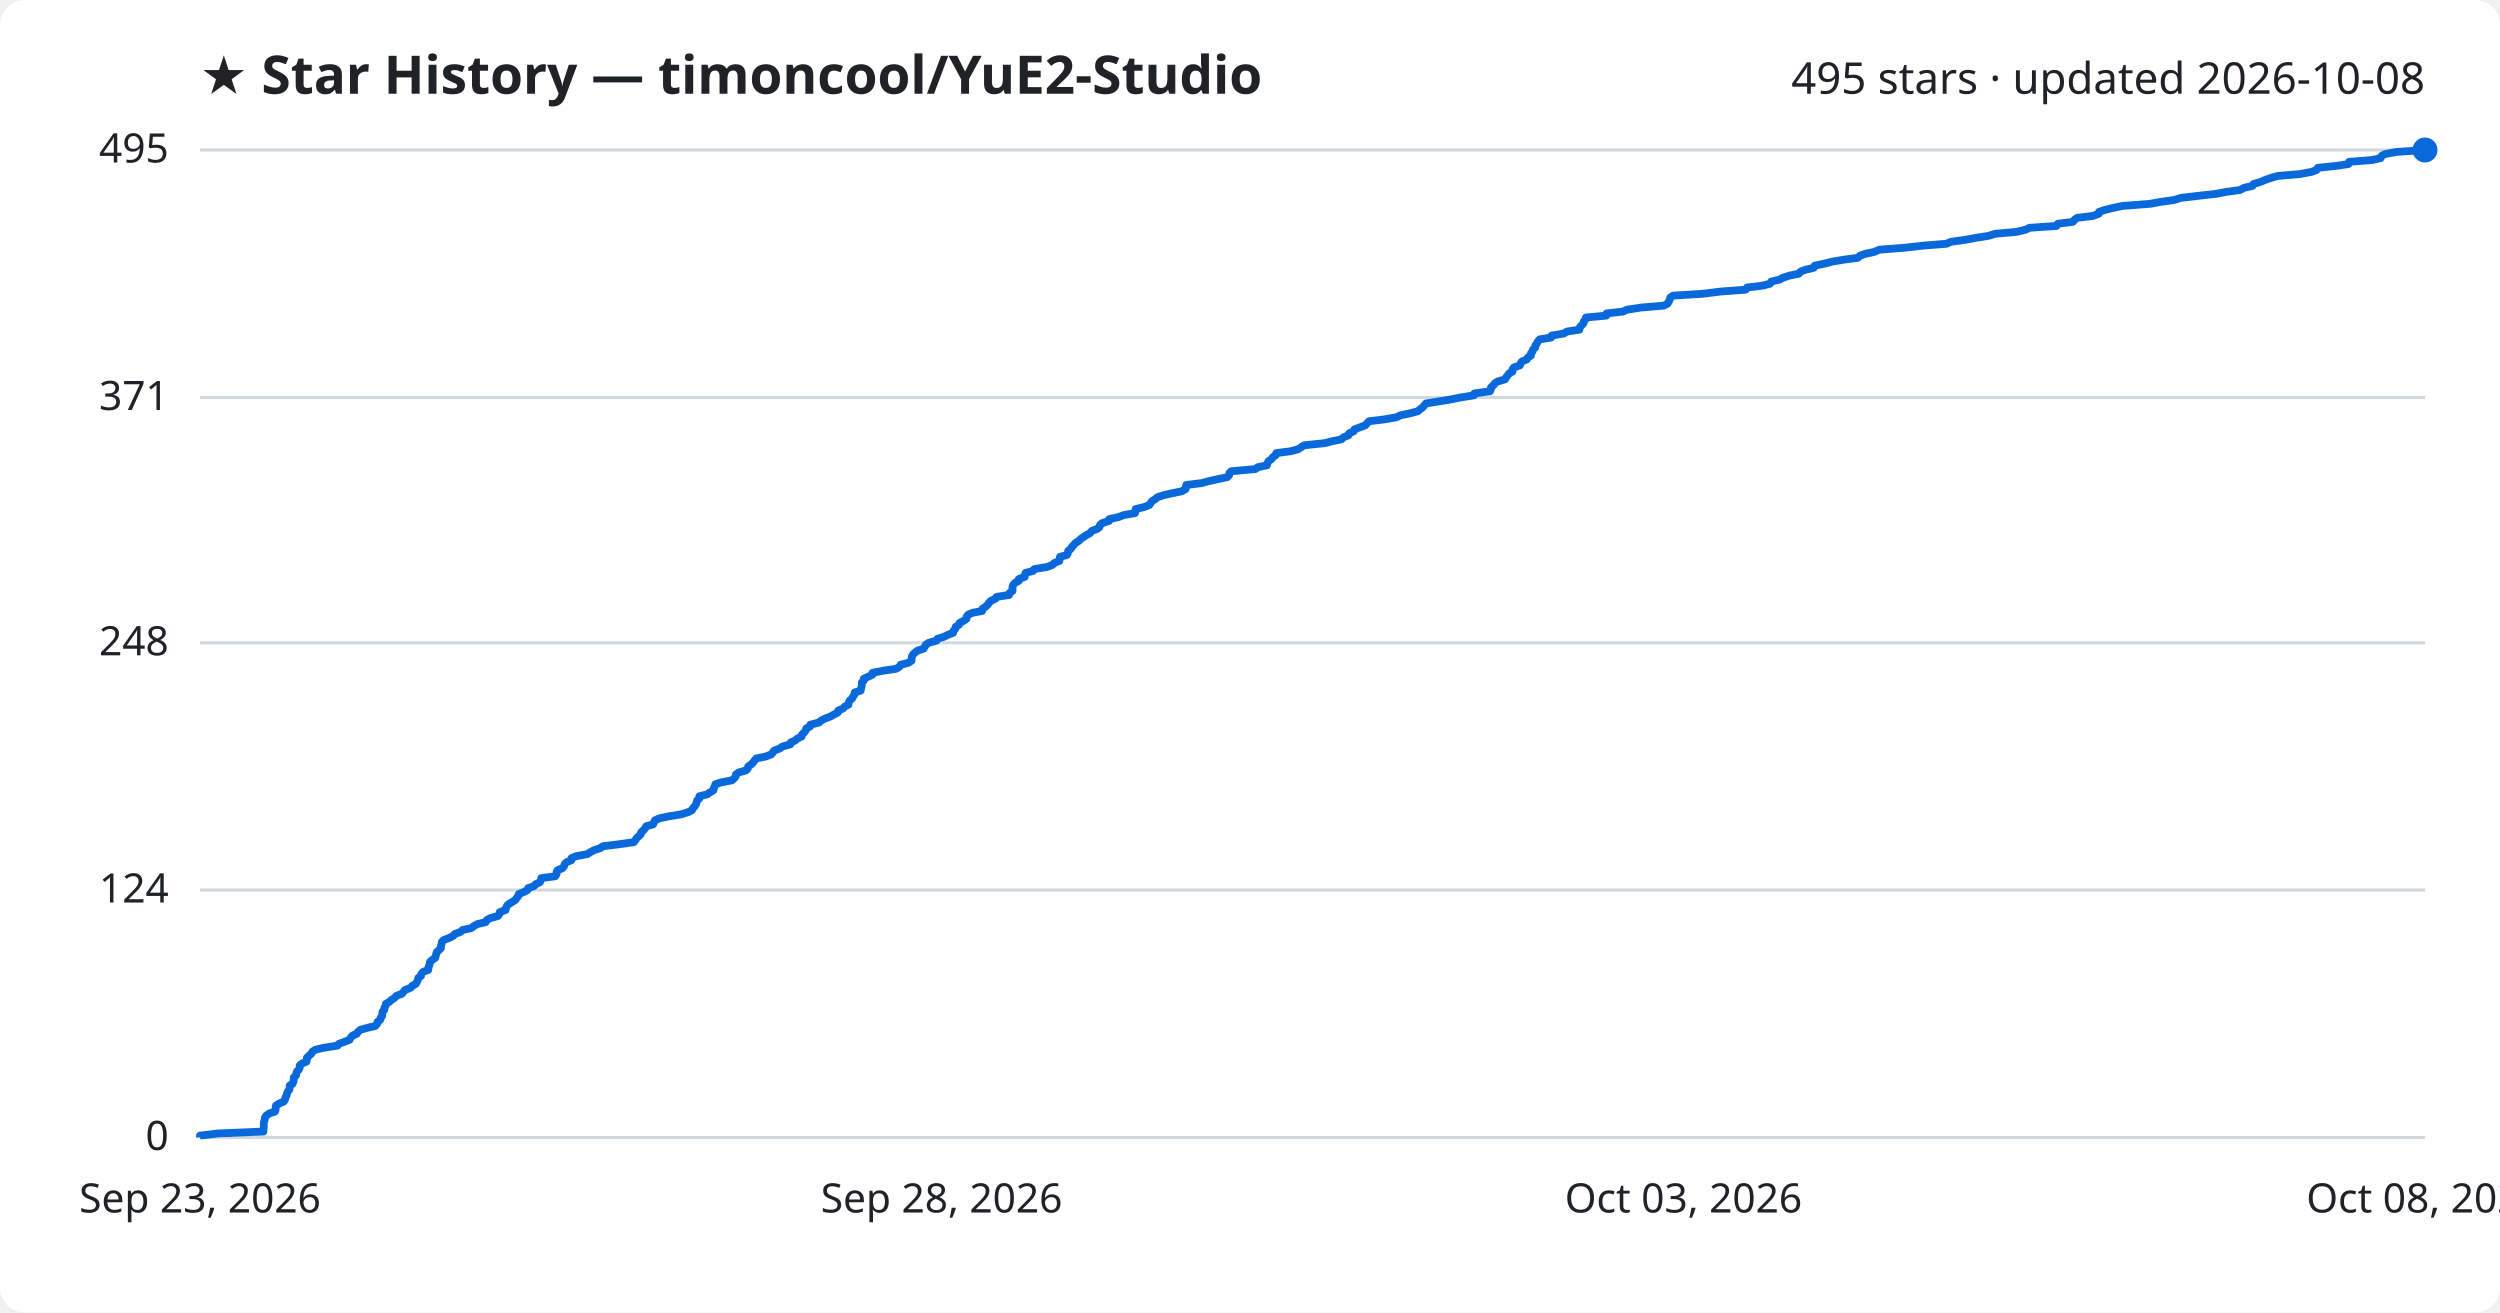
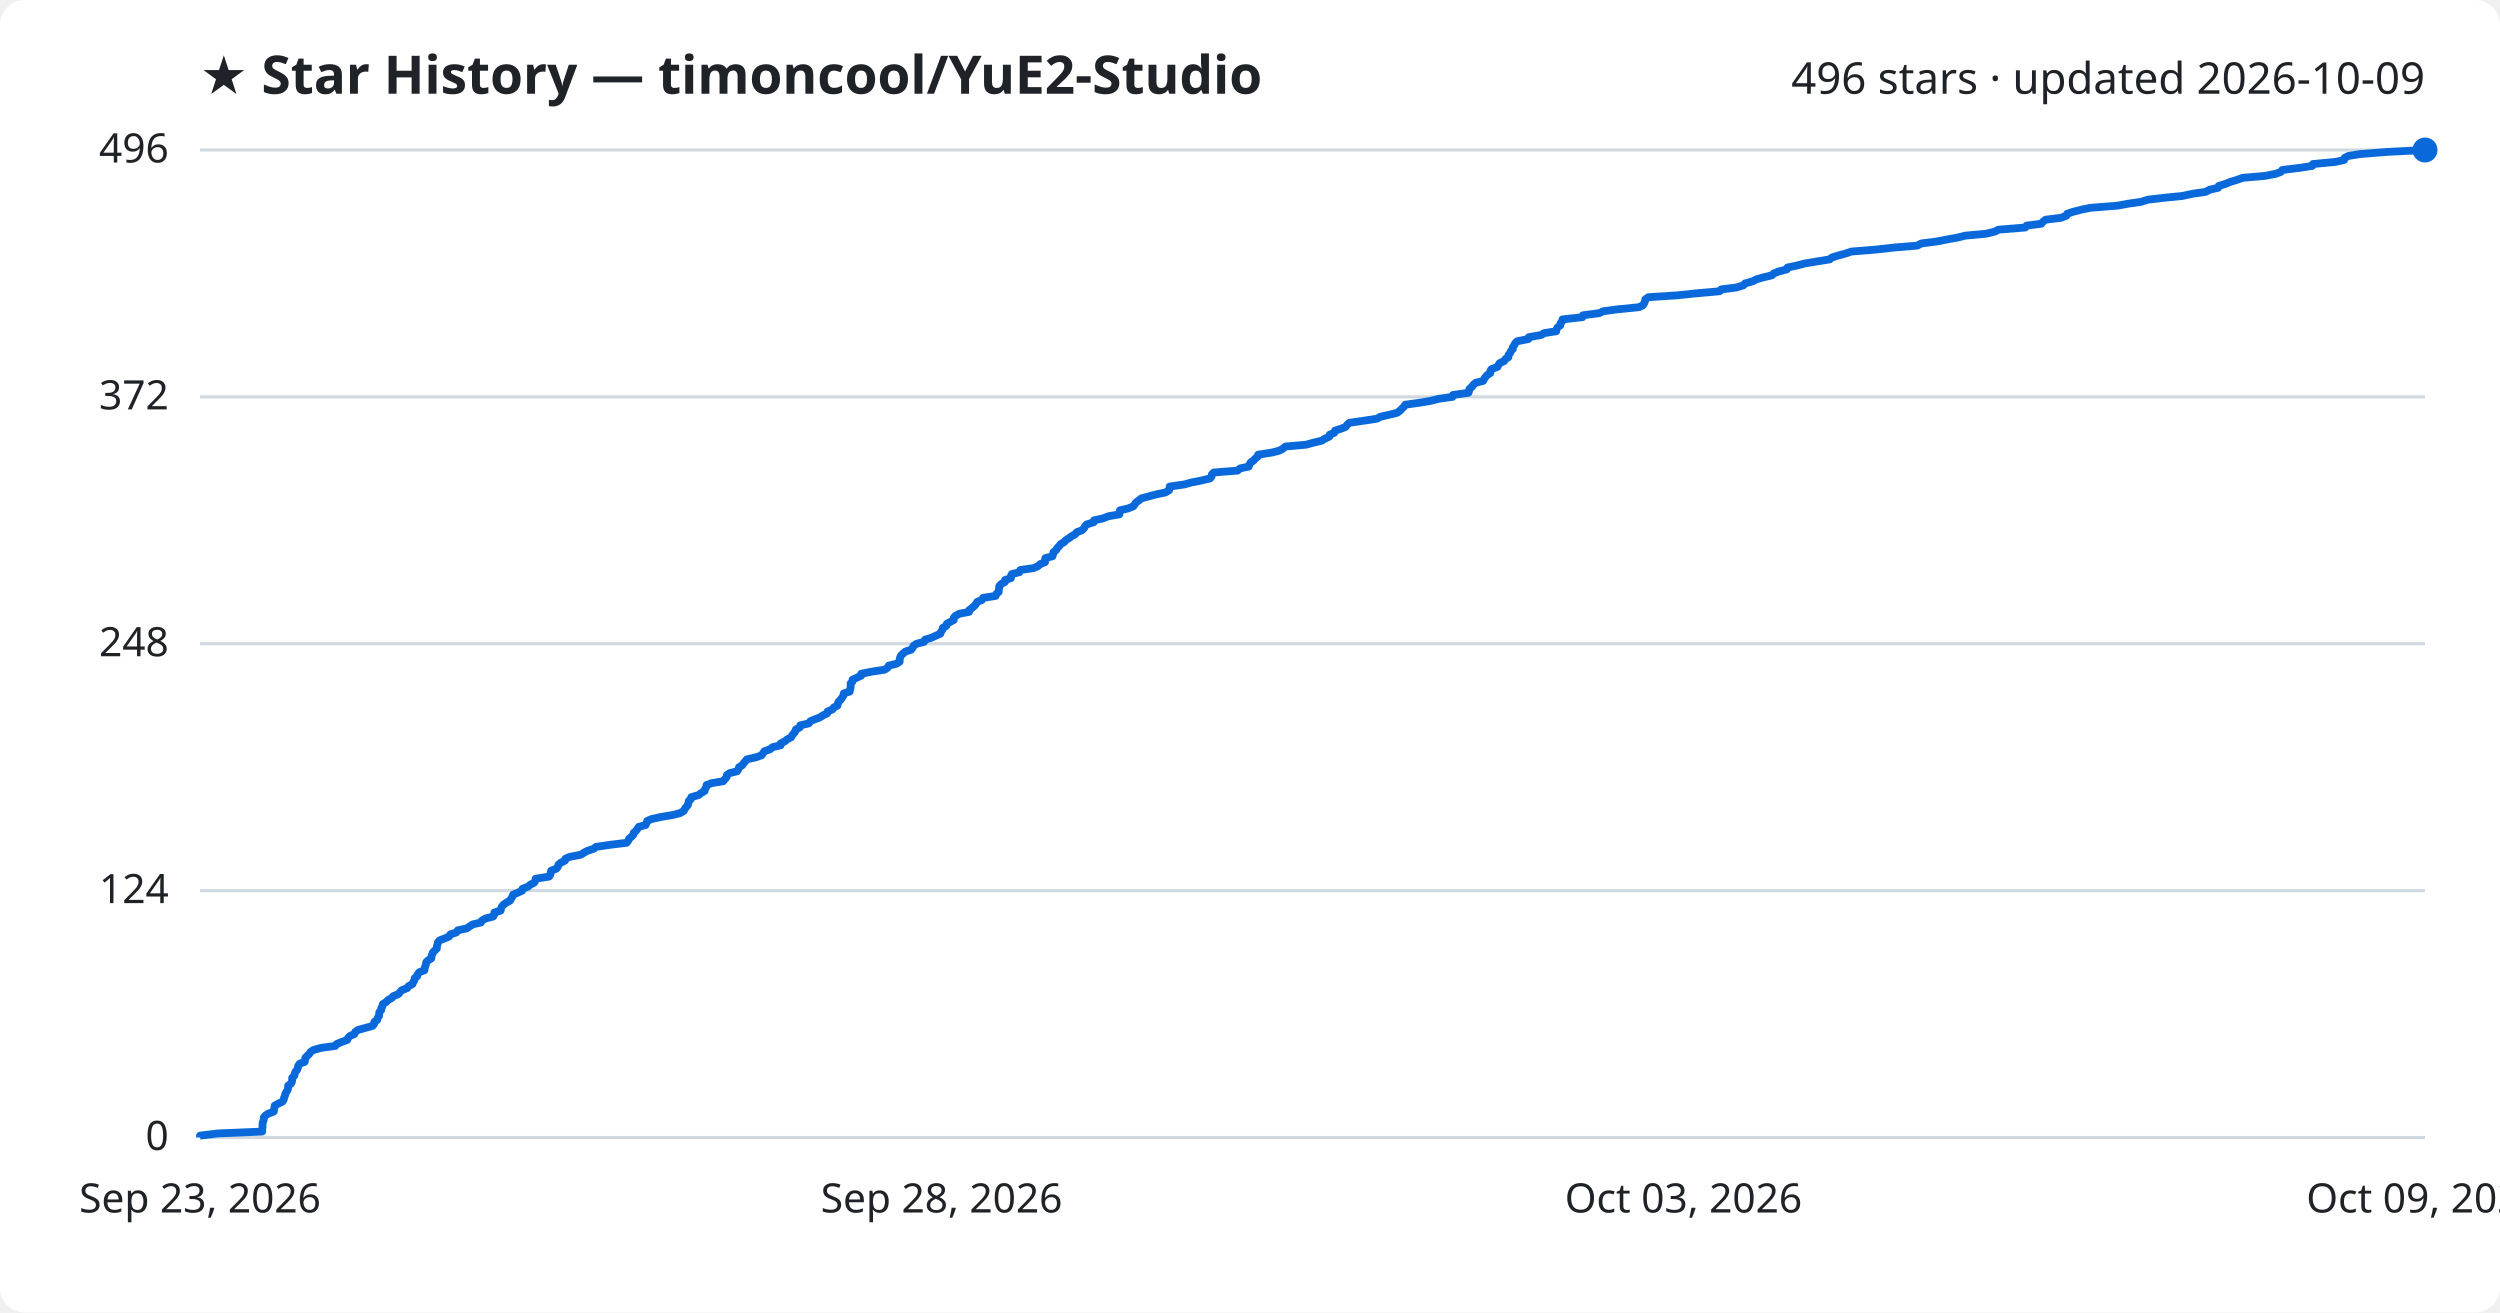
<svg xmlns="http://www.w3.org/2000/svg" viewBox="0 0 800 420" font-family="Segoe UI, sans-serif">
  <rect width="800" height="420" fill="#ffffff" rx="8" />
  <text x="64" y="30" fill="#1f2328" font-size="17" font-weight="700">★ Star History — timoncool/YuE2-Studio</text>
-   <text x="776" y="30" fill="#1f2328" font-size="14" text-anchor="end">495 stars · updated 2026-10-08</text>
+   <text x="776" y="30" fill="#1f2328" font-size="14" text-anchor="end">496 stars · updated 2026-10-09</text>
  <line x1="64" y1="364.0" x2="776" y2="364.0" stroke="#d1d9e0" stroke-width="1" />
  <text x="54" y="368.0" fill="#1f2328" font-size="13" text-anchor="end">0</text>
-   <line x1="64" y1="284.8" x2="776" y2="284.8" stroke="#d1d9e0" stroke-width="1" />
-   <text x="54" y="288.8" fill="#1f2328" font-size="13" text-anchor="end">124</text>
-   <line x1="64" y1="205.7" x2="776" y2="205.7" stroke="#d1d9e0" stroke-width="1" />
-   <text x="54" y="209.7" fill="#1f2328" font-size="13" text-anchor="end">248</text>
-   <line x1="64" y1="127.2" x2="776" y2="127.2" stroke="#d1d9e0" stroke-width="1" />
-   <text x="54" y="131.2" fill="#1f2328" font-size="13" text-anchor="end">371</text>
+   <line x1="64" y1="285.0" x2="776" y2="285.0" stroke="#d1d9e0" stroke-width="1" />
+   <text x="54" y="289.0" fill="#1f2328" font-size="13" text-anchor="end">124</text>
+   <line x1="64" y1="206.0" x2="776" y2="206.0" stroke="#d1d9e0" stroke-width="1" />
+   <text x="54" y="210.0" fill="#1f2328" font-size="13" text-anchor="end">248</text>
+   <line x1="64" y1="127.0" x2="776" y2="127.0" stroke="#d1d9e0" stroke-width="1" />
+   <text x="54" y="131.0" fill="#1f2328" font-size="13" text-anchor="end">372</text>
  <line x1="64" y1="48.0" x2="776" y2="48.0" stroke="#d1d9e0" stroke-width="1" />
-   <text x="54" y="52.0" fill="#1f2328" font-size="13" text-anchor="end">495</text>
-   <path d="M64.0,364.0 L64.0,363.4 L69.8,362.7 L84.3,362.1 L84.3,361.4 L84.4,360.8 L84.4,360.2 L84.4,359.5 L84.5,358.9 L84.7,358.3 L84.8,357.6 L85.2,357.0 L86.2,356.3 L88.0,355.7 L88.2,355.1 L88.2,354.4 L88.3,353.8 L89.4,353.1 L90.8,352.5 L91.2,351.9 L91.3,351.2 L91.7,350.6 L91.8,350.0 L92.1,349.3 L92.6,348.7 L92.7,348.0 L92.7,347.4 L93.6,346.8 L93.9,346.1 L94.0,345.5 L94.0,344.8 L94.7,344.2 L94.8,343.6 L95.0,342.9 L95.6,342.3 L95.9,341.7 L95.9,341.0 L96.5,340.4 L98.1,339.7 L98.2,339.1 L98.2,338.5 L98.9,337.8 L99.6,337.2 L100.0,336.5 L101.0,335.9 L103.5,335.3 L108.0,334.6 L108.5,334.0 L110.2,333.4 L111.9,332.7 L112.2,332.1 L112.8,331.4 L114.2,330.8 L114.5,330.2 L115.4,329.5 L117.6,328.9 L120.1,328.3 L120.7,327.6 L120.8,327.0 L121.7,326.3 L121.8,325.7 L122.3,325.1 L122.3,324.4 L122.4,323.8 L123.0,323.1 L123.0,322.5 L123.4,321.9 L123.5,321.2 L124.6,320.6 L125.2,320.0 L126.3,319.3 L126.8,318.7 L128.6,318.0 L129.1,317.4 L129.6,316.8 L131.4,316.1 L131.9,315.5 L133.1,314.8 L133.4,314.2 L133.7,313.6 L133.9,312.9 L134.7,312.3 L134.8,311.7 L135.4,311.0 L137.0,310.4 L137.1,309.7 L137.3,309.1 L137.5,308.5 L137.6,307.8 L138.3,307.2 L139.3,306.5 L139.4,305.9 L139.6,305.3 L139.8,304.6 L140.5,304.0 L141.1,303.4 L141.1,302.7 L141.3,302.1 L141.4,301.4 L142.0,300.8 L143.6,300.2 L145.0,299.5 L145.5,298.9 L147.4,298.2 L148.0,297.6 L150.8,297.0 L151.7,296.3 L152.8,295.7 L155.4,295.1 L155.8,294.4 L156.9,293.8 L159.4,293.1 L159.8,292.5 L159.9,291.9 L161.8,291.2 L161.9,290.6 L162.2,289.9 L162.8,289.3 L163.8,288.7 L164.9,288.0 L165.3,287.4 L165.8,286.8 L166.0,286.1 L167.5,285.5 L168.8,284.8 L169.0,284.2 L170.8,283.6 L171.5,282.9 L172.8,282.3 L173.1,281.6 L173.2,281.0 L177.7,280.4 L178.1,279.7 L178.1,279.1 L178.4,278.5 L180.0,277.8 L180.5,277.2 L180.7,276.5 L181.3,275.9 L182.8,275.3 L182.9,274.6 L184.3,274.0 L188.0,273.3 L188.9,272.7 L190.0,272.1 L192.1,271.4 L192.9,270.8 L197.8,270.2 L202.8,269.5 L203.3,268.9 L203.7,268.2 L204.4,267.6 L205.0,267.0 L205.2,266.3 L205.9,265.7 L206.4,265.1 L206.8,264.4 L209.0,263.8 L209.3,263.1 L209.6,262.5 L210.9,261.9 L214.1,261.2 L217.9,260.6 L220.2,259.9 L221.4,259.3 L221.7,258.7 L222.3,258.0 L222.7,257.4 L222.9,256.8 L223.1,256.1 L223.8,255.5 L223.8,254.8 L226.3,254.2 L227.1,253.6 L228.3,252.9 L228.4,252.3 L228.7,251.6 L228.9,251.0 L230.6,250.4 L234.2,249.7 L234.9,249.1 L235.4,248.5 L235.5,247.8 L236.4,247.2 L238.8,246.5 L239.3,245.9 L239.4,245.3 L240.4,244.6 L241.0,244.0 L241.5,243.3 L242.0,242.7 L245.0,242.1 L246.8,241.4 L247.3,240.8 L247.7,240.2 L249.6,239.5 L250.3,238.9 L252.9,238.2 L253.0,237.6 L254.4,237.0 L255.2,236.3 L256.5,235.7 L256.7,235.0 L257.3,234.4 L257.8,233.8 L258.0,233.1 L259.2,232.5 L259.3,231.9 L262.1,231.2 L262.7,230.6 L264.1,229.9 L265.7,229.3 L266.8,228.7 L268.1,228.0 L268.2,227.4 L269.8,226.7 L270.3,226.1 L271.5,225.5 L271.6,224.8 L271.9,224.2 L272.6,223.6 L273.0,222.9 L273.4,222.3 L273.5,221.6 L275.4,221.0 L275.5,220.4 L275.7,219.7 L275.8,219.1 L275.8,218.4 L276.4,217.8 L276.4,217.2 L277.9,216.5 L279.2,215.9 L279.2,215.3 L282.8,214.6 L286.8,214.0 L287.9,213.3 L288.2,212.7 L290.7,212.1 L291.7,211.4 L291.7,210.8 L291.8,210.1 L292.1,209.5 L292.7,208.9 L293.6,208.2 L295.5,207.6 L295.9,207.0 L296.3,206.3 L297.2,205.7 L299.7,205.0 L300.0,204.4 L302.0,203.8 L303.4,203.1 L305.0,202.5 L305.1,201.9 L305.7,201.2 L305.8,200.6 L306.9,199.9 L307.1,199.3 L308.3,198.7 L309.3,198.0 L309.3,197.4 L309.8,196.7 L311.2,196.1 L314.3,195.5 L314.4,194.8 L315.3,194.2 L316.0,193.6 L316.5,192.9 L317.0,192.3 L318.5,191.6 L318.9,191.0 L322.9,190.4 L323.1,189.7 L324.0,189.1 L324.0,188.4 L324.0,187.8 L324.2,187.2 L324.8,186.5 L326.0,185.9 L326.0,185.3 L327.9,184.6 L328.0,184.0 L328.2,183.3 L330.6,182.7 L331.0,182.1 L335.2,181.4 L336.7,180.8 L337.5,180.1 L339.0,179.5 L339.1,178.9 L339.2,178.2 L341.4,177.6 L341.7,177.0 L341.8,176.3 L342.6,175.7 L343.0,175.0 L343.6,174.4 L344.1,173.8 L345.2,173.1 L345.8,172.5 L346.8,171.8 L347.7,171.2 L348.8,170.6 L349.4,169.9 L351.0,169.3 L351.8,168.7 L352.0,168.0 L352.7,167.4 L354.9,166.7 L355.0,166.1 L357.8,165.5 L359.7,164.8 L363.2,164.2 L363.4,163.5 L363.4,162.9 L366.0,162.3 L367.8,161.6 L368.2,161.0 L368.6,160.4 L369.7,159.7 L370.4,159.1 L372.6,158.4 L375.3,157.8 L378.2,157.2 L379.4,156.5 L379.5,155.9 L379.6,155.2 L384.5,154.6 L386.7,154.0 L389.8,153.3 L392.7,152.7 L393.3,152.1 L393.4,151.4 L394.0,150.8 L401.7,150.1 L402.5,149.5 L405.4,148.9 L405.6,148.2 L405.9,147.6 L406.9,146.9 L407.3,146.3 L408.2,145.7 L408.4,145.0 L413.0,144.4 L415.3,143.8 L416.4,143.1 L417.3,142.5 L424.0,141.8 L426.2,141.2 L429.2,140.6 L430.0,139.9 L431.5,139.3 L431.7,138.7 L433.2,138.0 L433.4,137.4 L435.3,136.7 L436.9,136.1 L437.4,135.5 L438.1,134.8 L443.0,134.2 L447.0,133.5 L448.1,132.9 L451.1,132.3 L453.7,131.6 L454.4,131.0 L455.2,130.4 L455.8,129.7 L456.3,129.1 L460.8,128.4 L464.4,127.8 L467.3,127.2 L471.7,126.5 L471.8,125.9 L476.8,125.2 L477.1,124.6 L477.1,124.0 L477.9,123.3 L478.3,122.7 L479.2,122.1 L481.6,121.4 L481.9,120.8 L482.5,120.1 L482.9,119.5 L484.0,118.9 L484.0,118.2 L484.4,117.6 L486.4,116.9 L486.6,116.3 L487.0,115.7 L488.6,115.0 L488.9,114.4 L489.9,113.8 L489.9,113.1 L490.4,112.5 L490.6,111.8 L491.3,111.2 L491.3,110.6 L491.8,109.9 L492.1,109.3 L492.7,108.6 L496.4,108.0 L496.5,107.4 L500.5,106.7 L501.4,106.1 L505.4,105.5 L505.5,104.8 L506.0,104.2 L506.7,103.5 L506.8,102.9 L507.3,102.3 L507.5,101.6 L514.0,101.0 L514.1,100.3 L519.4,99.7 L520.6,99.1 L525.3,98.4 L532.4,97.8 L533.6,97.2 L534.0,96.5 L534.3,95.9 L534.5,95.2 L535.4,94.6 L544.9,94.0 L550.6,93.3 L558.6,92.7 L559.1,92.0 L564.0,91.4 L566.4,90.8 L566.8,90.1 L569.4,89.5 L570.5,88.9 L572.6,88.2 L575.6,87.6 L576.2,86.9 L577.8,86.3 L580.4,85.7 L580.7,85.0 L583.7,84.4 L586.4,83.7 L590.0,83.1 L594.5,82.5 L595.2,81.8 L597.0,81.2 L599.8,80.6 L601.4,79.9 L609.1,79.3 L615.5,78.6 L622.9,78.0 L624.2,77.4 L629.1,76.7 L632.3,76.1 L636.2,75.5 L638.5,74.8 L645.3,74.2 L648.2,73.5 L649.4,72.9 L658.1,72.3 L658.5,71.6 L663.3,71.0 L663.9,70.3 L664.7,69.7 L669.7,69.1 L671.6,68.4 L671.7,67.8 L673.5,67.2 L676.3,66.5 L679.2,65.9 L688.2,65.2 L691.4,64.6 L695.7,64.0 L698.0,63.3 L703.2,62.7 L709.3,62.0 L712.5,61.4 L716.8,60.8 L718.1,60.1 L720.8,59.5 L721.1,58.9 L723.4,58.2 L724.8,57.6 L726.8,56.9 L728.9,56.3 L736.0,55.7 L739.7,55.0 L741.3,54.4 L741.7,53.7 L747.5,53.1 L751.5,52.5 L751.7,51.8 L759.1,51.2 L761.8,50.6 L762.1,49.9 L763.2,49.3 L767.0,48.6 L776.0,48.0 L776.0,48.0" fill="none" stroke="#0969da" stroke-width="2.5" stroke-linejoin="round" />
+   <text x="54" y="52.0" fill="#1f2328" font-size="13" text-anchor="end">496</text>
+   <path d="M64.0,364.0 L64.0,363.4 L69.7,362.7 L83.9,362.1 L83.9,361.5 L84.0,360.8 L84.0,360.2 L84.0,359.5 L84.2,358.9 L84.4,358.3 L84.4,357.6 L84.9,357.0 L85.8,356.4 L87.6,355.7 L87.7,355.1 L87.8,354.4 L87.9,353.8 L89.0,353.2 L90.4,352.5 L90.8,351.9 L90.9,351.3 L91.2,350.6 L91.3,350.0 L91.7,349.3 L92.1,348.7 L92.2,348.1 L92.2,347.4 L93.1,346.8 L93.4,346.2 L93.5,345.5 L93.5,344.9 L94.2,344.2 L94.3,343.6 L94.5,343.0 L95.1,342.3 L95.3,341.7 L95.4,341.1 L95.9,340.4 L97.5,339.8 L97.6,339.2 L97.7,338.5 L98.3,337.9 L99.0,337.2 L99.4,336.6 L100.3,336.0 L102.8,335.3 L107.3,334.7 L107.7,334.1 L109.4,333.4 L111.1,332.8 L111.4,332.1 L112.0,331.5 L113.4,330.9 L113.7,330.2 L114.5,329.6 L116.7,329.0 L119.2,328.3 L119.7,327.7 L119.8,327.0 L120.7,326.4 L120.8,325.8 L121.3,325.1 L121.3,324.5 L121.4,323.9 L122.0,323.2 L122.0,322.6 L122.4,322.0 L122.5,321.3 L123.5,320.7 L124.2,320.0 L125.3,319.4 L125.8,318.8 L127.5,318.1 L128.0,317.5 L128.5,316.9 L130.3,316.2 L130.7,315.6 L132.0,314.9 L132.2,314.3 L132.6,313.7 L132.7,313.0 L133.5,312.4 L133.6,311.8 L134.2,311.1 L135.8,310.5 L135.9,309.8 L136.1,309.2 L136.3,308.6 L136.4,307.9 L137.0,307.3 L138.0,306.7 L138.1,306.0 L138.3,305.4 L138.5,304.8 L139.2,304.1 L139.8,303.5 L139.8,302.8 L140.0,302.2 L140.1,301.6 L140.7,300.9 L142.3,300.3 L143.7,299.7 L144.1,299.0 L146.0,298.4 L146.5,297.7 L149.3,297.1 L150.2,296.5 L151.3,295.8 L153.9,295.2 L154.2,294.6 L155.4,293.9 L157.8,293.3 L158.2,292.6 L158.2,292.0 L160.2,291.4 L160.3,290.7 L160.6,290.1 L161.1,289.5 L162.1,288.8 L163.2,288.2 L163.6,287.5 L164.0,286.9 L164.2,286.3 L165.8,285.6 L167.1,285.0 L167.2,284.4 L169.0,283.7 L169.7,283.1 L170.9,282.5 L171.3,281.8 L171.4,281.2 L175.7,280.5 L176.1,279.9 L176.2,279.3 L176.4,278.6 L178.0,278.0 L178.5,277.4 L178.7,276.7 L179.4,276.1 L180.8,275.4 L180.9,274.8 L182.3,274.2 L185.9,273.5 L186.8,272.9 L187.9,272.3 L190.0,271.6 L190.7,271.0 L195.5,270.3 L200.5,269.7 L201.0,269.1 L201.3,268.4 L202.0,267.8 L202.6,267.2 L202.8,266.5 L203.5,265.9 L204.0,265.2 L204.4,264.6 L206.6,264.0 L206.9,263.3 L207.1,262.7 L208.5,262.1 L211.6,261.4 L215.3,260.8 L217.6,260.2 L218.8,259.5 L219.1,258.9 L219.6,258.2 L220.1,257.6 L220.3,257.0 L220.4,256.3 L221.1,255.7 L221.2,255.1 L223.6,254.4 L224.3,253.8 L225.5,253.1 L225.6,252.5 L226.0,251.9 L226.1,251.2 L227.8,250.6 L231.4,250.0 L232.0,249.3 L232.5,248.7 L232.6,248.0 L233.5,247.4 L235.9,246.8 L236.3,246.1 L236.5,245.5 L237.5,244.9 L238.0,244.2 L238.5,243.6 L239.0,243.0 L242.0,242.3 L243.7,241.7 L244.2,241.0 L244.6,240.4 L246.4,239.8 L247.2,239.1 L249.8,238.5 L249.8,237.9 L251.2,237.2 L251.9,236.6 L253.2,235.9 L253.5,235.3 L254.0,234.7 L254.5,234.0 L254.7,233.4 L255.9,232.8 L256.1,232.1 L258.8,231.5 L259.3,230.8 L260.7,230.2 L262.3,229.6 L263.4,228.9 L264.7,228.3 L264.8,227.7 L266.4,227.0 L266.8,226.4 L268.0,225.8 L268.1,225.1 L268.4,224.5 L269.1,223.8 L269.5,223.2 L269.9,222.6 L270.0,221.9 L271.9,221.3 L272.0,220.7 L272.2,220.0 L272.2,219.4 L272.2,218.7 L272.8,218.1 L272.8,217.5 L274.3,216.8 L275.6,216.2 L275.6,215.6 L279.1,214.9 L283.1,214.3 L284.1,213.6 L284.4,213.0 L286.9,212.4 L287.9,211.7 L287.9,211.1 L288.0,210.5 L288.3,209.8 L288.9,209.2 L289.7,208.5 L291.6,207.9 L292.0,207.3 L292.4,206.6 L293.3,206.0 L295.7,205.4 L296.0,204.7 L298.0,204.1 L299.3,203.5 L300.9,202.8 L301.1,202.2 L301.6,201.5 L301.7,200.9 L302.8,200.3 L303.0,199.6 L304.1,199.0 L305.2,198.4 L305.2,197.7 L305.7,197.1 L307.0,196.4 L310.1,195.8 L310.2,195.2 L311.1,194.5 L311.8,193.9 L312.3,193.3 L312.7,192.6 L314.2,192.0 L314.6,191.3 L318.6,190.7 L318.8,190.1 L319.6,189.4 L319.6,188.8 L319.7,188.2 L319.8,187.5 L320.4,186.9 L321.6,186.2 L321.6,185.6 L323.5,185.0 L323.5,184.3 L323.8,183.7 L326.2,183.1 L326.5,182.4 L330.7,181.8 L332.1,181.2 L332.9,180.5 L334.4,179.9 L334.4,179.2 L334.5,178.6 L336.8,178.0 L337.0,177.3 L337.1,176.7 L337.9,176.1 L338.3,175.4 L338.9,174.8 L339.4,174.1 L340.5,173.5 L341.0,172.9 L342.1,172.2 L342.9,171.6 L344.0,171.0 L344.6,170.3 L346.2,169.7 L346.9,169.0 L347.2,168.4 L347.8,167.8 L350.0,167.1 L350.1,166.5 L352.9,165.9 L354.7,165.2 L358.2,164.6 L358.3,164.0 L358.4,163.3 L361.0,162.7 L362.7,162.0 L363.1,161.4 L363.5,160.8 L364.5,160.1 L365.2,159.5 L367.4,158.9 L370.0,158.2 L372.9,157.6 L374.1,156.9 L374.2,156.3 L374.3,155.7 L379.1,155.0 L381.2,154.4 L384.3,153.8 L387.2,153.1 L387.7,152.5 L387.8,151.8 L388.4,151.2 L396.0,150.6 L396.8,149.9 L399.6,149.3 L399.8,148.7 L400.2,148.0 L401.1,147.4 L401.6,146.8 L402.5,146.1 L402.6,145.5 L407.1,144.8 L409.4,144.2 L410.5,143.6 L411.3,142.9 L418.0,142.3 L420.1,141.7 L423.0,141.0 L423.9,140.4 L425.4,139.7 L425.5,139.1 L427.0,138.5 L427.2,137.8 L429.1,137.2 L430.6,136.6 L431.1,135.9 L431.8,135.3 L436.6,134.6 L440.6,134.0 L441.6,133.4 L444.6,132.7 L447.1,132.1 L447.9,131.5 L448.6,130.8 L449.2,130.2 L449.7,129.5 L454.1,128.9 L457.7,128.3 L460.5,127.6 L464.8,127.0 L464.9,126.4 L469.9,125.7 L470.1,125.1 L470.2,124.5 L471.0,123.8 L471.4,123.2 L472.2,122.5 L474.6,121.9 L474.9,121.3 L475.4,120.6 L475.9,120.0 L476.9,119.4 L476.9,118.7 L477.3,118.1 L479.2,117.4 L479.5,116.8 L479.9,116.2 L481.4,115.5 L481.7,114.9 L482.7,114.3 L482.7,113.6 L483.2,113.0 L483.5,112.3 L484.1,111.7 L484.1,111.1 L484.6,110.4 L484.9,109.8 L485.5,109.2 L489.1,108.5 L489.2,107.9 L493.2,107.2 L494.1,106.6 L498.0,106.0 L498.1,105.3 L498.5,104.7 L499.3,104.1 L499.4,103.4 L499.9,102.8 L500.0,102.2 L506.4,101.5 L506.5,100.9 L511.8,100.2 L513.0,99.6 L517.5,99.0 L524.5,98.3 L525.7,97.7 L526.1,97.1 L526.4,96.4 L526.5,95.8 L527.5,95.1 L536.8,94.5 L542.5,93.9 L550.3,93.2 L550.8,92.6 L555.6,92.0 L557.9,91.3 L558.4,90.7 L560.9,90.0 L562.0,89.4 L564.1,88.8 L567.0,88.1 L567.6,87.5 L569.1,86.9 L571.8,86.2 L572.0,85.6 L574.9,85.0 L577.6,84.3 L581.2,83.7 L585.5,83.0 L586.2,82.4 L588.1,81.8 L590.7,81.1 L592.4,80.5 L599.9,79.9 L606.2,79.2 L613.5,78.6 L614.8,77.9 L619.6,77.3 L622.7,76.7 L626.5,76.0 L628.9,75.4 L635.5,74.8 L638.4,74.1 L639.5,73.5 L648.1,72.8 L648.5,72.2 L653.2,71.6 L653.8,70.9 L654.6,70.3 L659.5,69.7 L661.3,69.0 L661.5,68.4 L663.3,67.8 L666.0,67.1 L668.9,66.5 L677.7,65.8 L680.9,65.2 L685.1,64.6 L687.3,63.9 L692.4,63.3 L698.4,62.7 L701.6,62.0 L705.8,61.4 L707.1,60.7 L709.8,60.1 L710.0,59.5 L712.3,58.8 L713.7,58.2 L715.7,57.6 L717.7,56.9 L724.7,56.3 L728.3,55.6 L729.9,55.0 L730.3,54.4 L736.0,53.7 L739.9,53.1 L740.1,52.5 L747.4,51.8 L750.1,51.2 L750.3,50.5 L751.5,49.9 L755.2,49.3 L764.0,48.6 L776.0,48.0 L776.0,48.0" fill="none" stroke="#0969da" stroke-width="2.5" stroke-linejoin="round" />
  <circle cx="776.0" cy="48.0" r="4" fill="#0969da" />
  <text x="64.0" y="388" fill="#1f2328" font-size="13" text-anchor="middle">Sep 23, 2026</text>
  <text x="301.3" y="388" fill="#1f2328" font-size="13" text-anchor="middle">Sep 28, 2026</text>
  <text x="538.7" y="388" fill="#1f2328" font-size="13" text-anchor="middle">Oct 03, 2026</text>
-   <text x="776.0" y="388" fill="#1f2328" font-size="13" text-anchor="middle">Oct 08, 2026</text>
+   <text x="776.0" y="388" fill="#1f2328" font-size="13" text-anchor="middle">Oct 09, 2026</text>
</svg>
